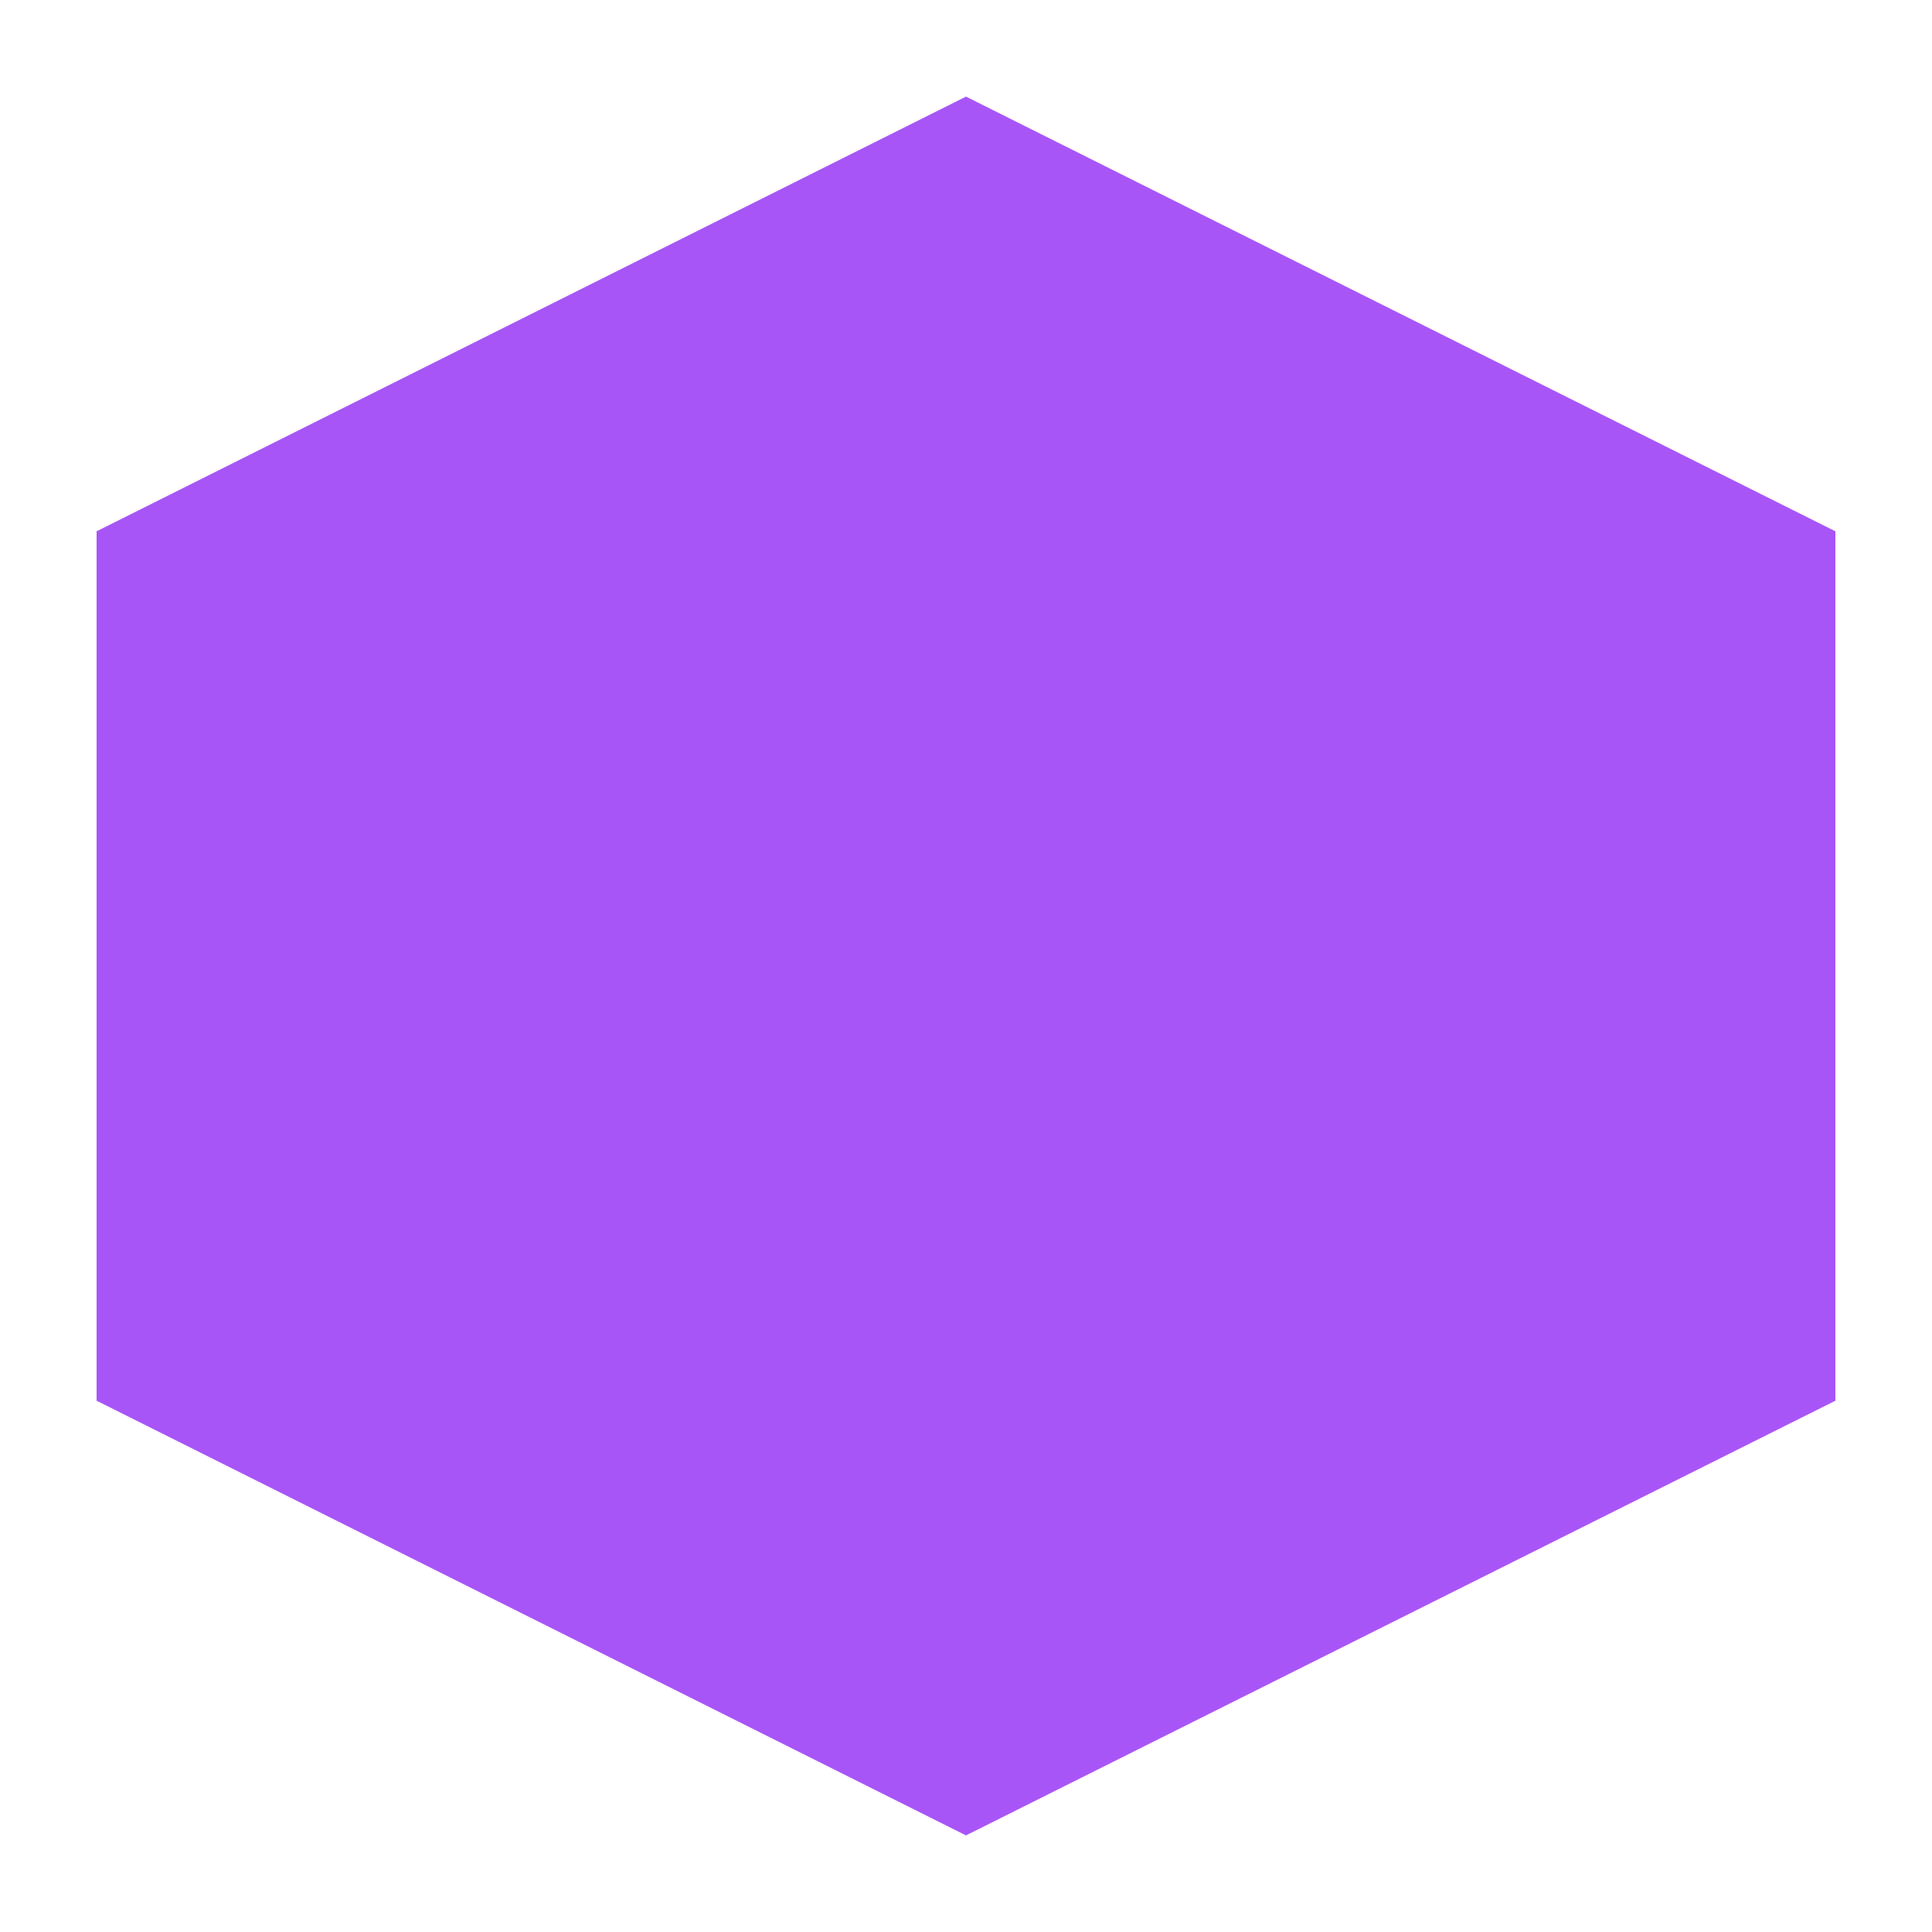
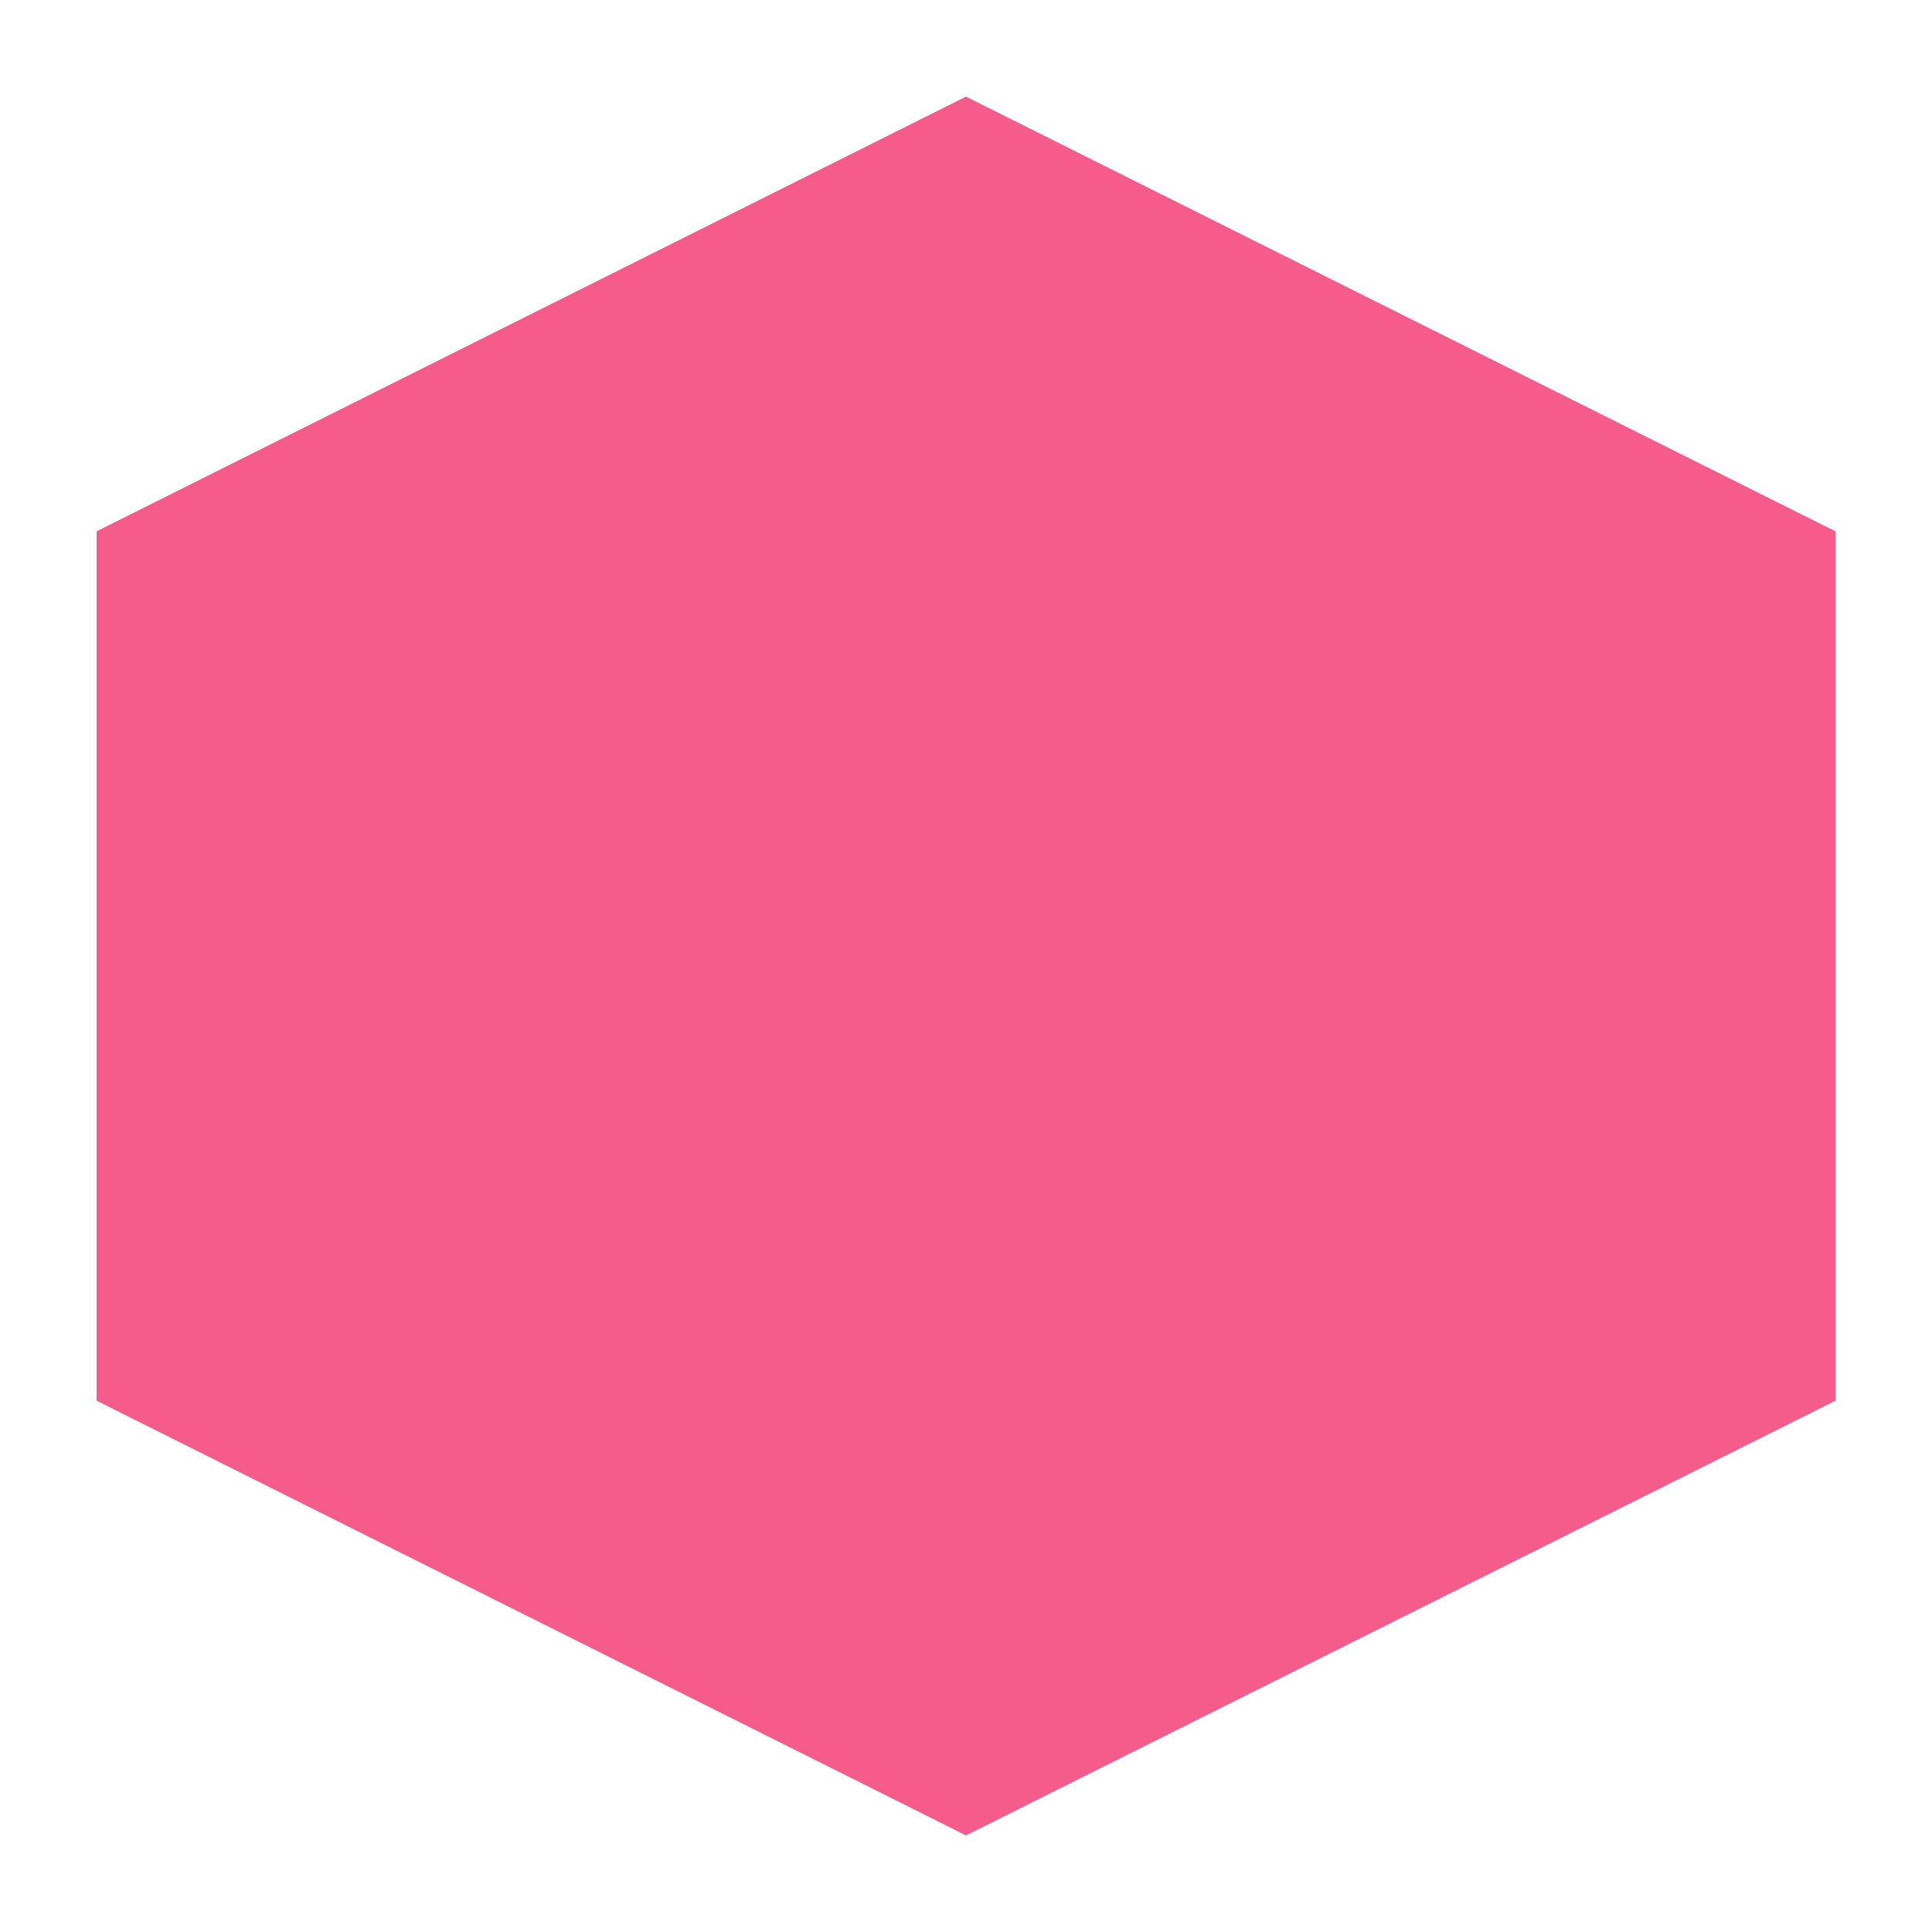
<svg xmlns="http://www.w3.org/2000/svg" viewBox="0 0 100 100" width="512" height="512">
-   <polygon points="50,5 95,27.5 95,72.5 50,95 5,72.5 5,27.5" fill="#a855f7" />
+   <polygon points="50,5 95,27.5 95,72.5 50,95 5,72.5 5,27.5" fill="#f65c8b" />
</svg>
